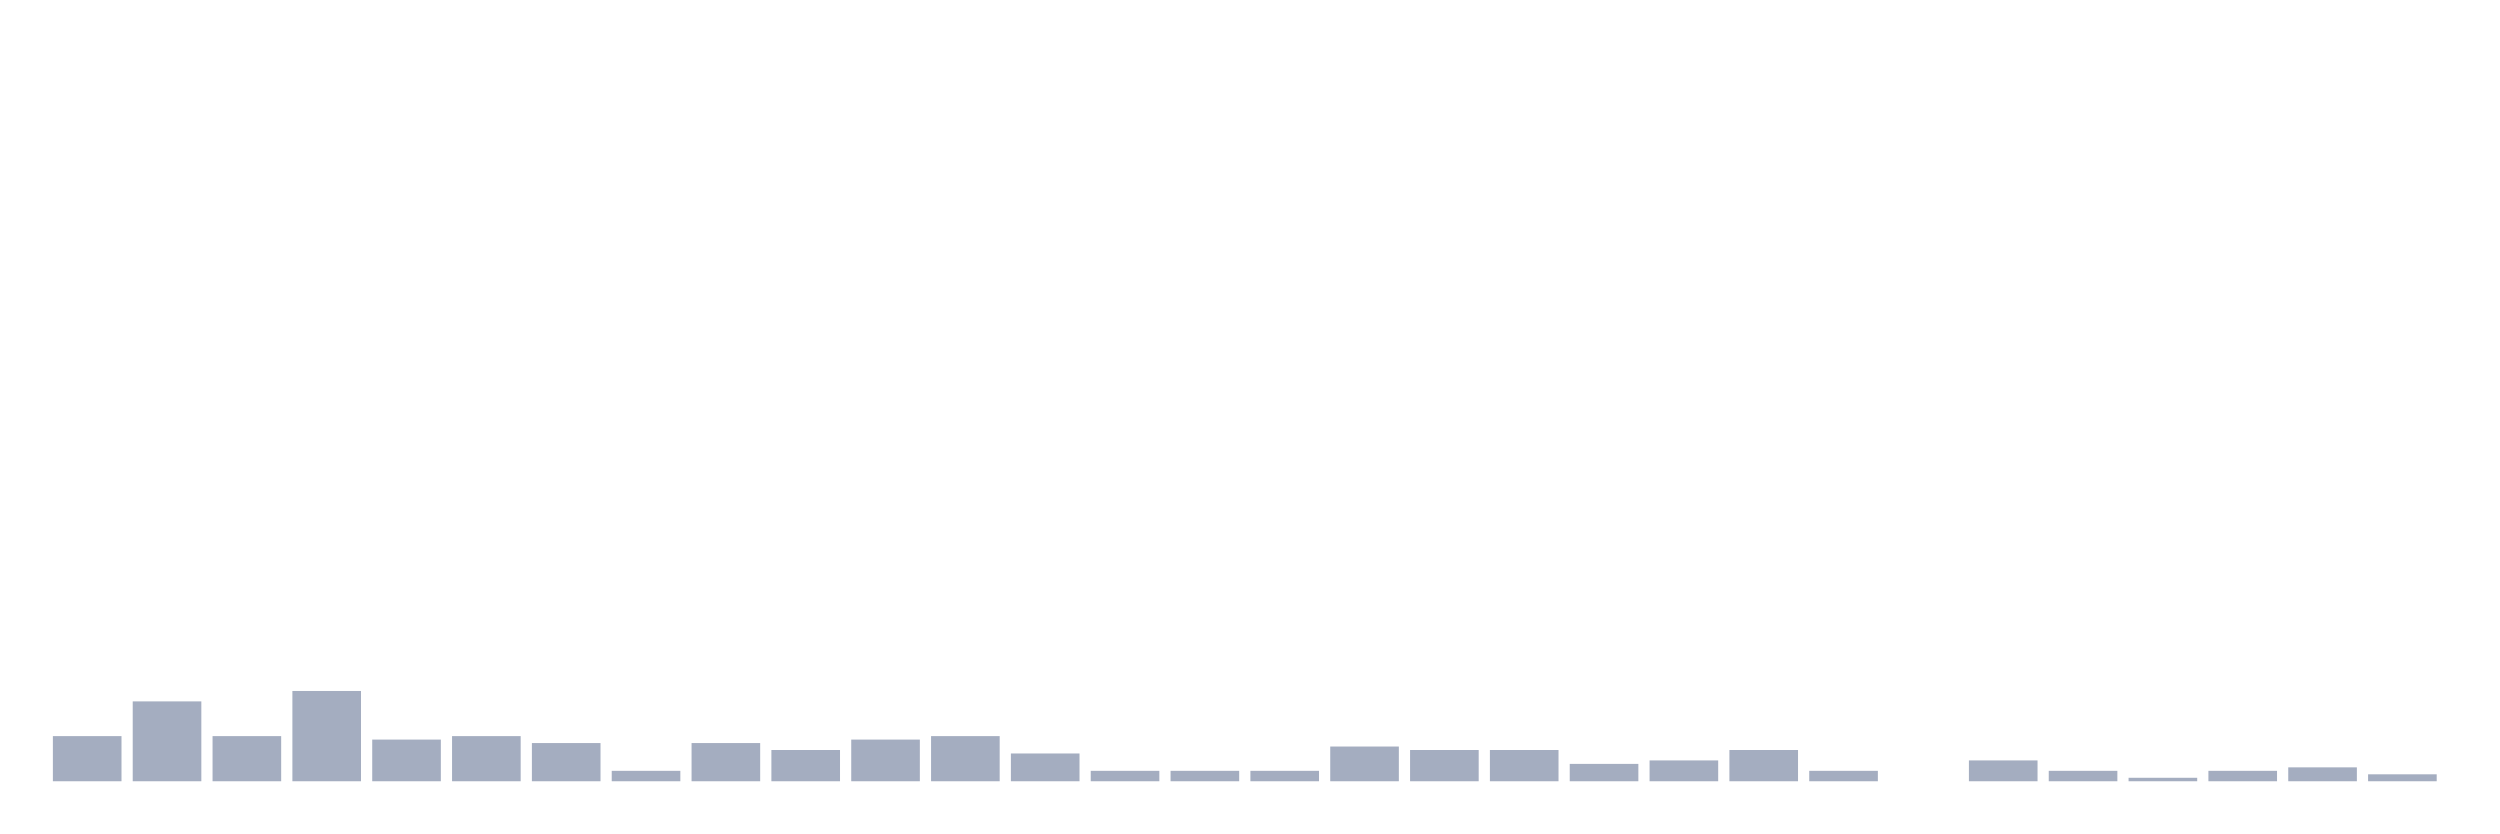
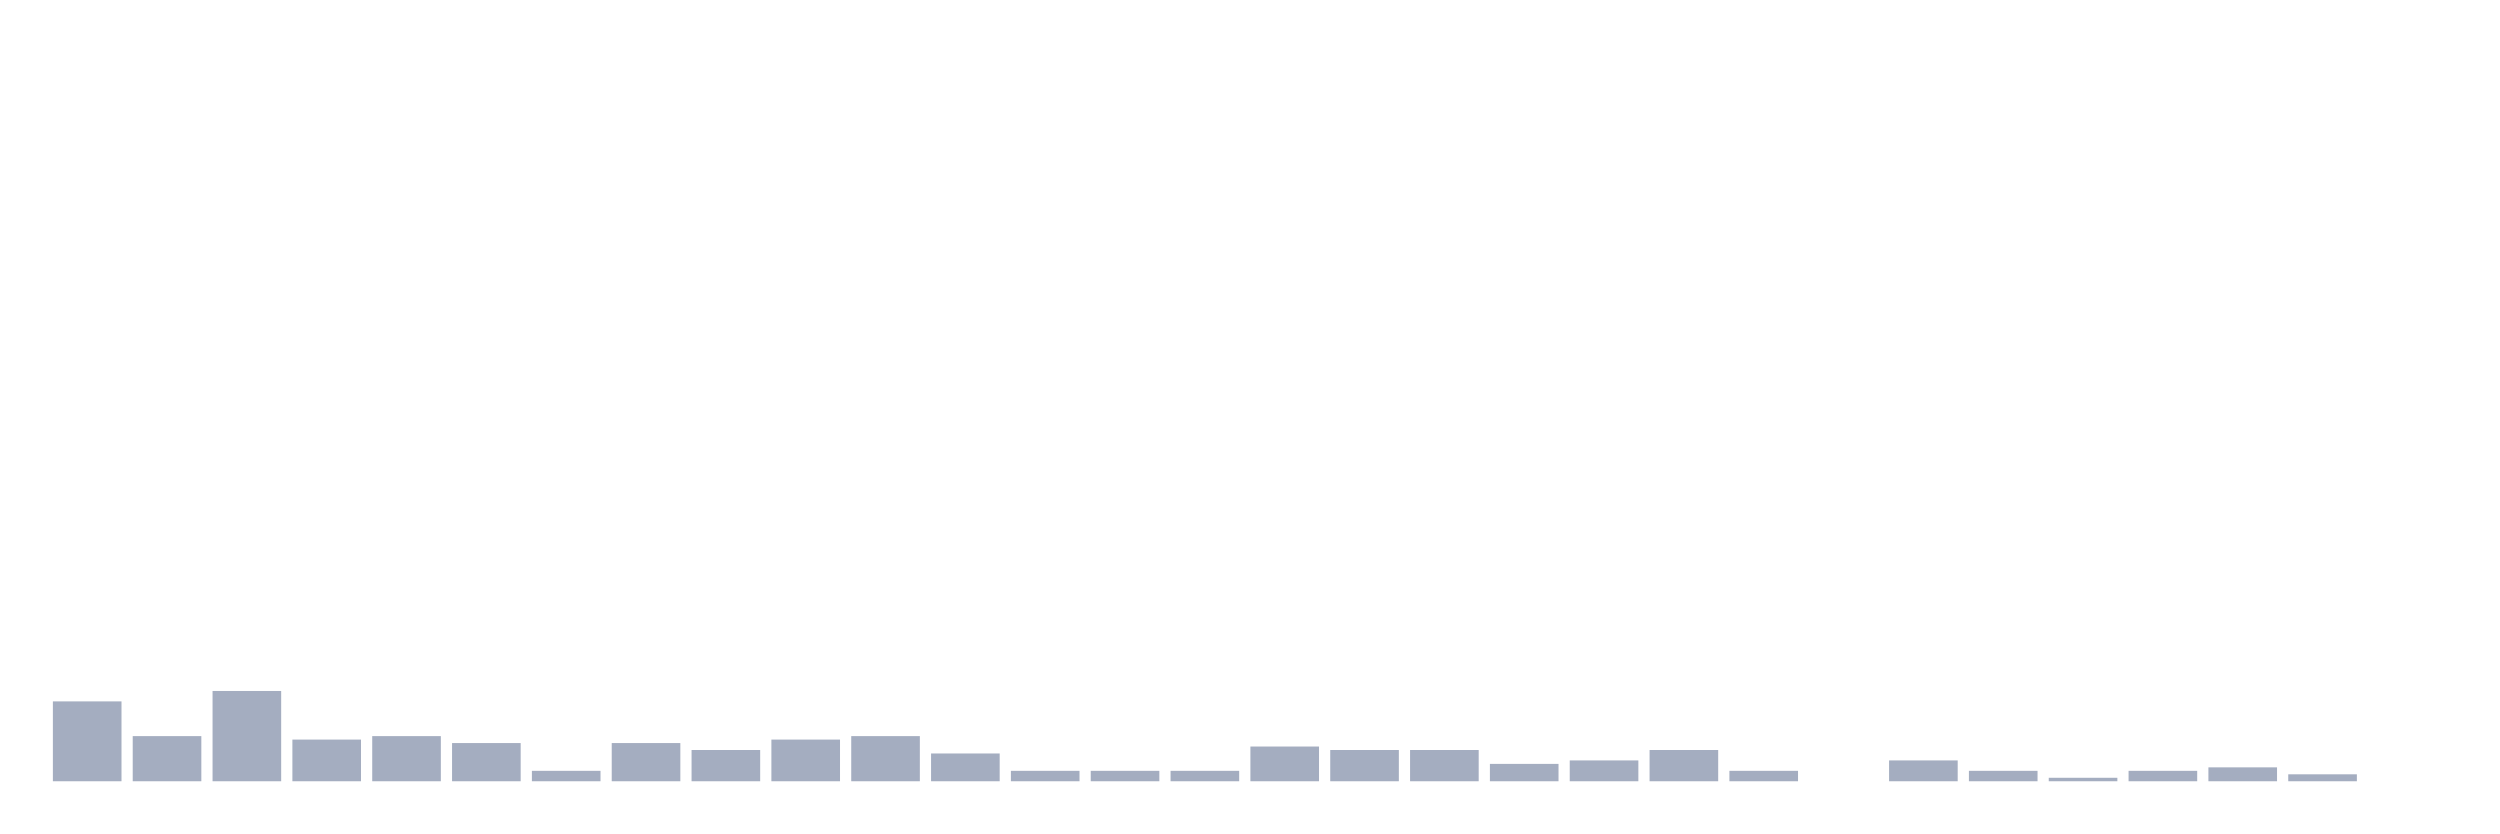
<svg xmlns="http://www.w3.org/2000/svg" viewBox="0 0 480 160">
  <g transform="translate(10,10)">
-     <rect class="bar" x="0.153" width="13.175" y="131.333" height="8.667" fill="rgb(164,173,192)" />
-     <rect class="bar" x="15.482" width="13.175" y="124.667" height="15.333" fill="rgb(164,173,192)" />
-     <rect class="bar" x="30.81" width="13.175" y="131.333" height="8.667" fill="rgb(164,173,192)" />
-     <rect class="bar" x="46.138" width="13.175" y="122.667" height="17.333" fill="rgb(164,173,192)" />
-     <rect class="bar" x="61.466" width="13.175" y="132" height="8" fill="rgb(164,173,192)" />
-     <rect class="bar" x="76.794" width="13.175" y="131.333" height="8.667" fill="rgb(164,173,192)" />
-     <rect class="bar" x="92.123" width="13.175" y="132.667" height="7.333" fill="rgb(164,173,192)" />
-     <rect class="bar" x="107.451" width="13.175" y="138" height="2" fill="rgb(164,173,192)" />
-     <rect class="bar" x="122.779" width="13.175" y="132.667" height="7.333" fill="rgb(164,173,192)" />
-     <rect class="bar" x="138.107" width="13.175" y="134" height="6" fill="rgb(164,173,192)" />
-     <rect class="bar" x="153.436" width="13.175" y="132" height="8" fill="rgb(164,173,192)" />
-     <rect class="bar" x="168.764" width="13.175" y="131.333" height="8.667" fill="rgb(164,173,192)" />
-     <rect class="bar" x="184.092" width="13.175" y="134.667" height="5.333" fill="rgb(164,173,192)" />
+     <rect class="bar" x="0.153" width="13.175" y="124.667" height="15.333" fill="rgb(164,173,192)" />
+     <rect class="bar" x="15.482" width="13.175" y="131.333" height="8.667" fill="rgb(164,173,192)" />
+     <rect class="bar" x="30.81" width="13.175" y="122.667" height="17.333" fill="rgb(164,173,192)" />
+     <rect class="bar" x="46.138" width="13.175" y="132" height="8" fill="rgb(164,173,192)" />
+     <rect class="bar" x="61.466" width="13.175" y="131.333" height="8.667" fill="rgb(164,173,192)" />
+     <rect class="bar" x="76.794" width="13.175" y="132.667" height="7.333" fill="rgb(164,173,192)" />
+     <rect class="bar" x="92.123" width="13.175" y="138" height="2" fill="rgb(164,173,192)" />
+     <rect class="bar" x="107.451" width="13.175" y="132.667" height="7.333" fill="rgb(164,173,192)" />
+     <rect class="bar" x="122.779" width="13.175" y="134" height="6" fill="rgb(164,173,192)" />
+     <rect class="bar" x="138.107" width="13.175" y="132" height="8" fill="rgb(164,173,192)" />
+     <rect class="bar" x="153.436" width="13.175" y="131.333" height="8.667" fill="rgb(164,173,192)" />
+     <rect class="bar" x="168.764" width="13.175" y="134.667" height="5.333" fill="rgb(164,173,192)" />
+     <rect class="bar" x="184.092" width="13.175" y="138" height="2" fill="rgb(164,173,192)" />
    <rect class="bar" x="199.42" width="13.175" y="138" height="2" fill="rgb(164,173,192)" />
    <rect class="bar" x="214.748" width="13.175" y="138" height="2" fill="rgb(164,173,192)" />
-     <rect class="bar" x="230.077" width="13.175" y="138" height="2" fill="rgb(164,173,192)" />
-     <rect class="bar" x="245.405" width="13.175" y="133.333" height="6.667" fill="rgb(164,173,192)" />
+     <rect class="bar" x="230.077" width="13.175" y="133.333" height="6.667" fill="rgb(164,173,192)" />
+     <rect class="bar" x="245.405" width="13.175" y="134" height="6" fill="rgb(164,173,192)" />
    <rect class="bar" x="260.733" width="13.175" y="134" height="6" fill="rgb(164,173,192)" />
-     <rect class="bar" x="276.061" width="13.175" y="134" height="6" fill="rgb(164,173,192)" />
-     <rect class="bar" x="291.39" width="13.175" y="136.667" height="3.333" fill="rgb(164,173,192)" />
-     <rect class="bar" x="306.718" width="13.175" y="136" height="4" fill="rgb(164,173,192)" />
-     <rect class="bar" x="322.046" width="13.175" y="134" height="6" fill="rgb(164,173,192)" />
-     <rect class="bar" x="337.374" width="13.175" y="138" height="2" fill="rgb(164,173,192)" />
-     <rect class="bar" x="352.702" width="13.175" y="140" height="0" fill="rgb(164,173,192)" />
-     <rect class="bar" x="368.031" width="13.175" y="136" height="4" fill="rgb(164,173,192)" />
-     <rect class="bar" x="383.359" width="13.175" y="138" height="2" fill="rgb(164,173,192)" />
-     <rect class="bar" x="398.687" width="13.175" y="139.333" height="0.667" fill="rgb(164,173,192)" />
-     <rect class="bar" x="414.015" width="13.175" y="138" height="2" fill="rgb(164,173,192)" />
-     <rect class="bar" x="429.344" width="13.175" y="137.333" height="2.667" fill="rgb(164,173,192)" />
-     <rect class="bar" x="444.672" width="13.175" y="138.667" height="1.333" fill="rgb(164,173,192)" />
+     <rect class="bar" x="276.061" width="13.175" y="136.667" height="3.333" fill="rgb(164,173,192)" />
+     <rect class="bar" x="291.39" width="13.175" y="136" height="4" fill="rgb(164,173,192)" />
+     <rect class="bar" x="306.718" width="13.175" y="134" height="6" fill="rgb(164,173,192)" />
+     <rect class="bar" x="322.046" width="13.175" y="138" height="2" fill="rgb(164,173,192)" />
+     <rect class="bar" x="337.374" width="13.175" y="140" height="0" fill="rgb(164,173,192)" />
+     <rect class="bar" x="352.702" width="13.175" y="136" height="4" fill="rgb(164,173,192)" />
+     <rect class="bar" x="368.031" width="13.175" y="138" height="2" fill="rgb(164,173,192)" />
+     <rect class="bar" x="383.359" width="13.175" y="139.333" height="0.667" fill="rgb(164,173,192)" />
+     <rect class="bar" x="398.687" width="13.175" y="138" height="2" fill="rgb(164,173,192)" />
+     <rect class="bar" x="414.015" width="13.175" y="137.333" height="2.667" fill="rgb(164,173,192)" />
+     <rect class="bar" x="429.344" width="13.175" y="138.667" height="1.333" fill="rgb(164,173,192)" />
+     <rect class="bar" x="444.672" width="13.175" y="140" height="0" fill="rgb(164,173,192)" />
  </g>
</svg>
